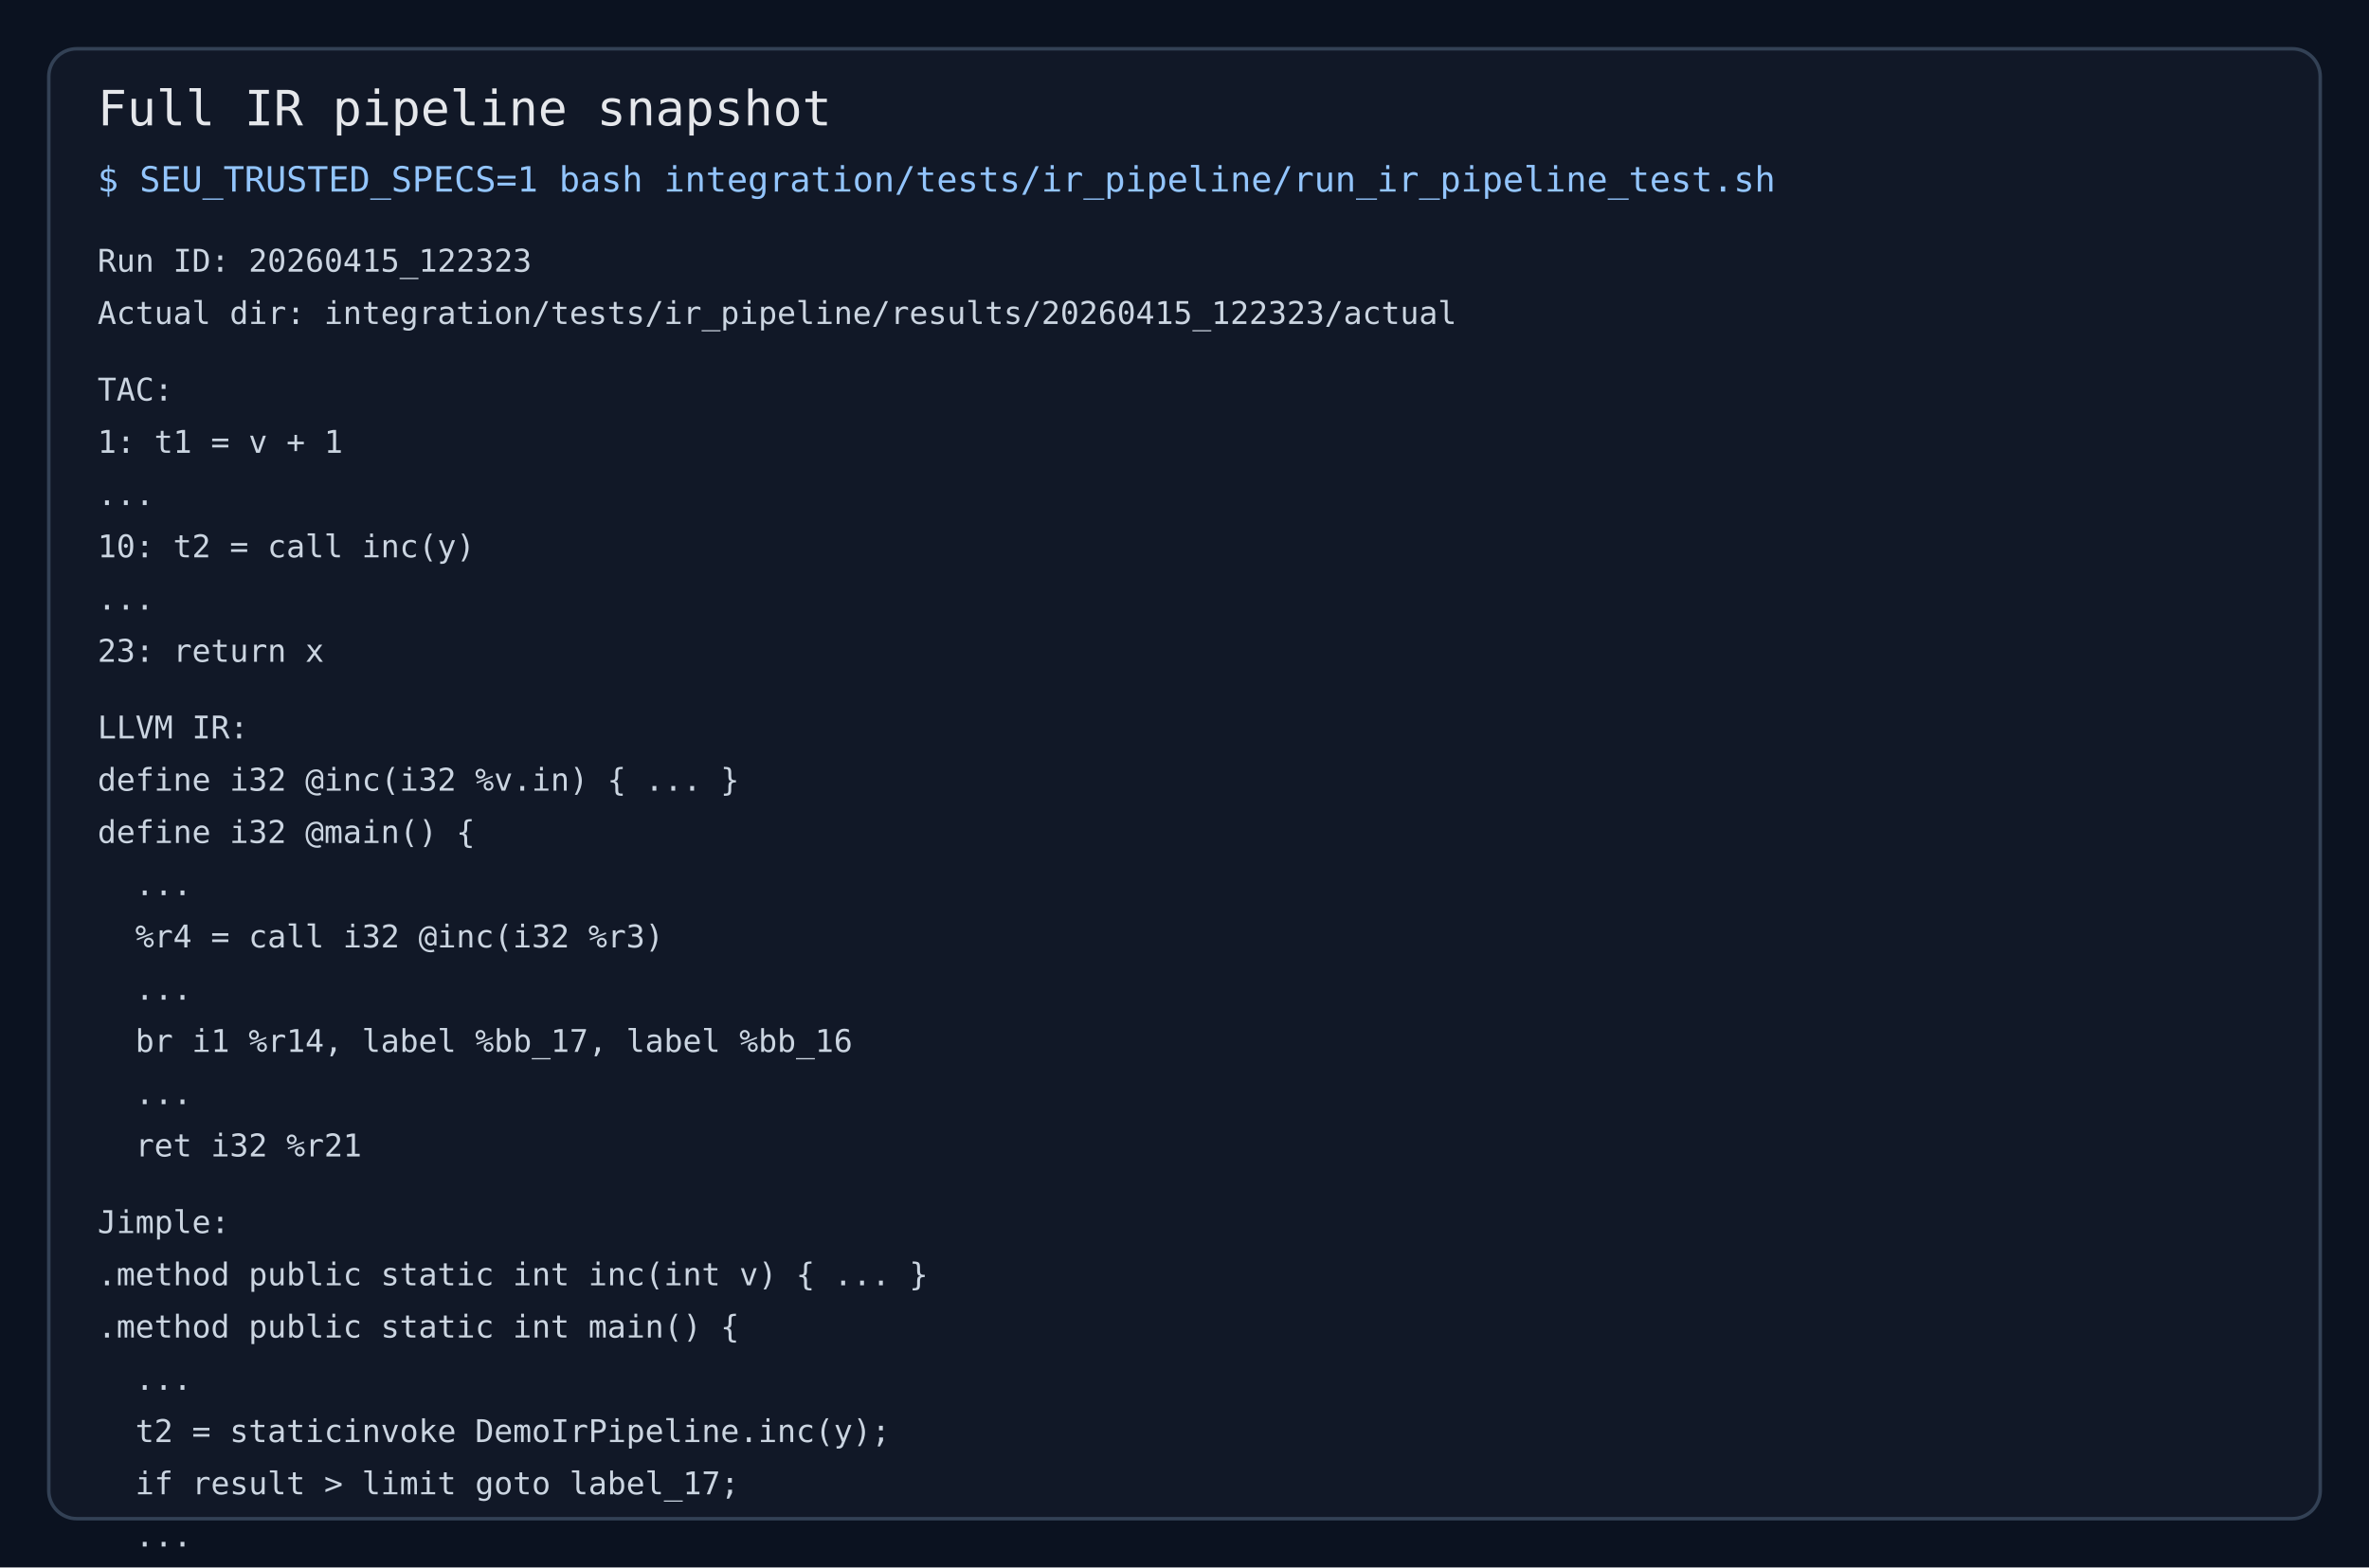
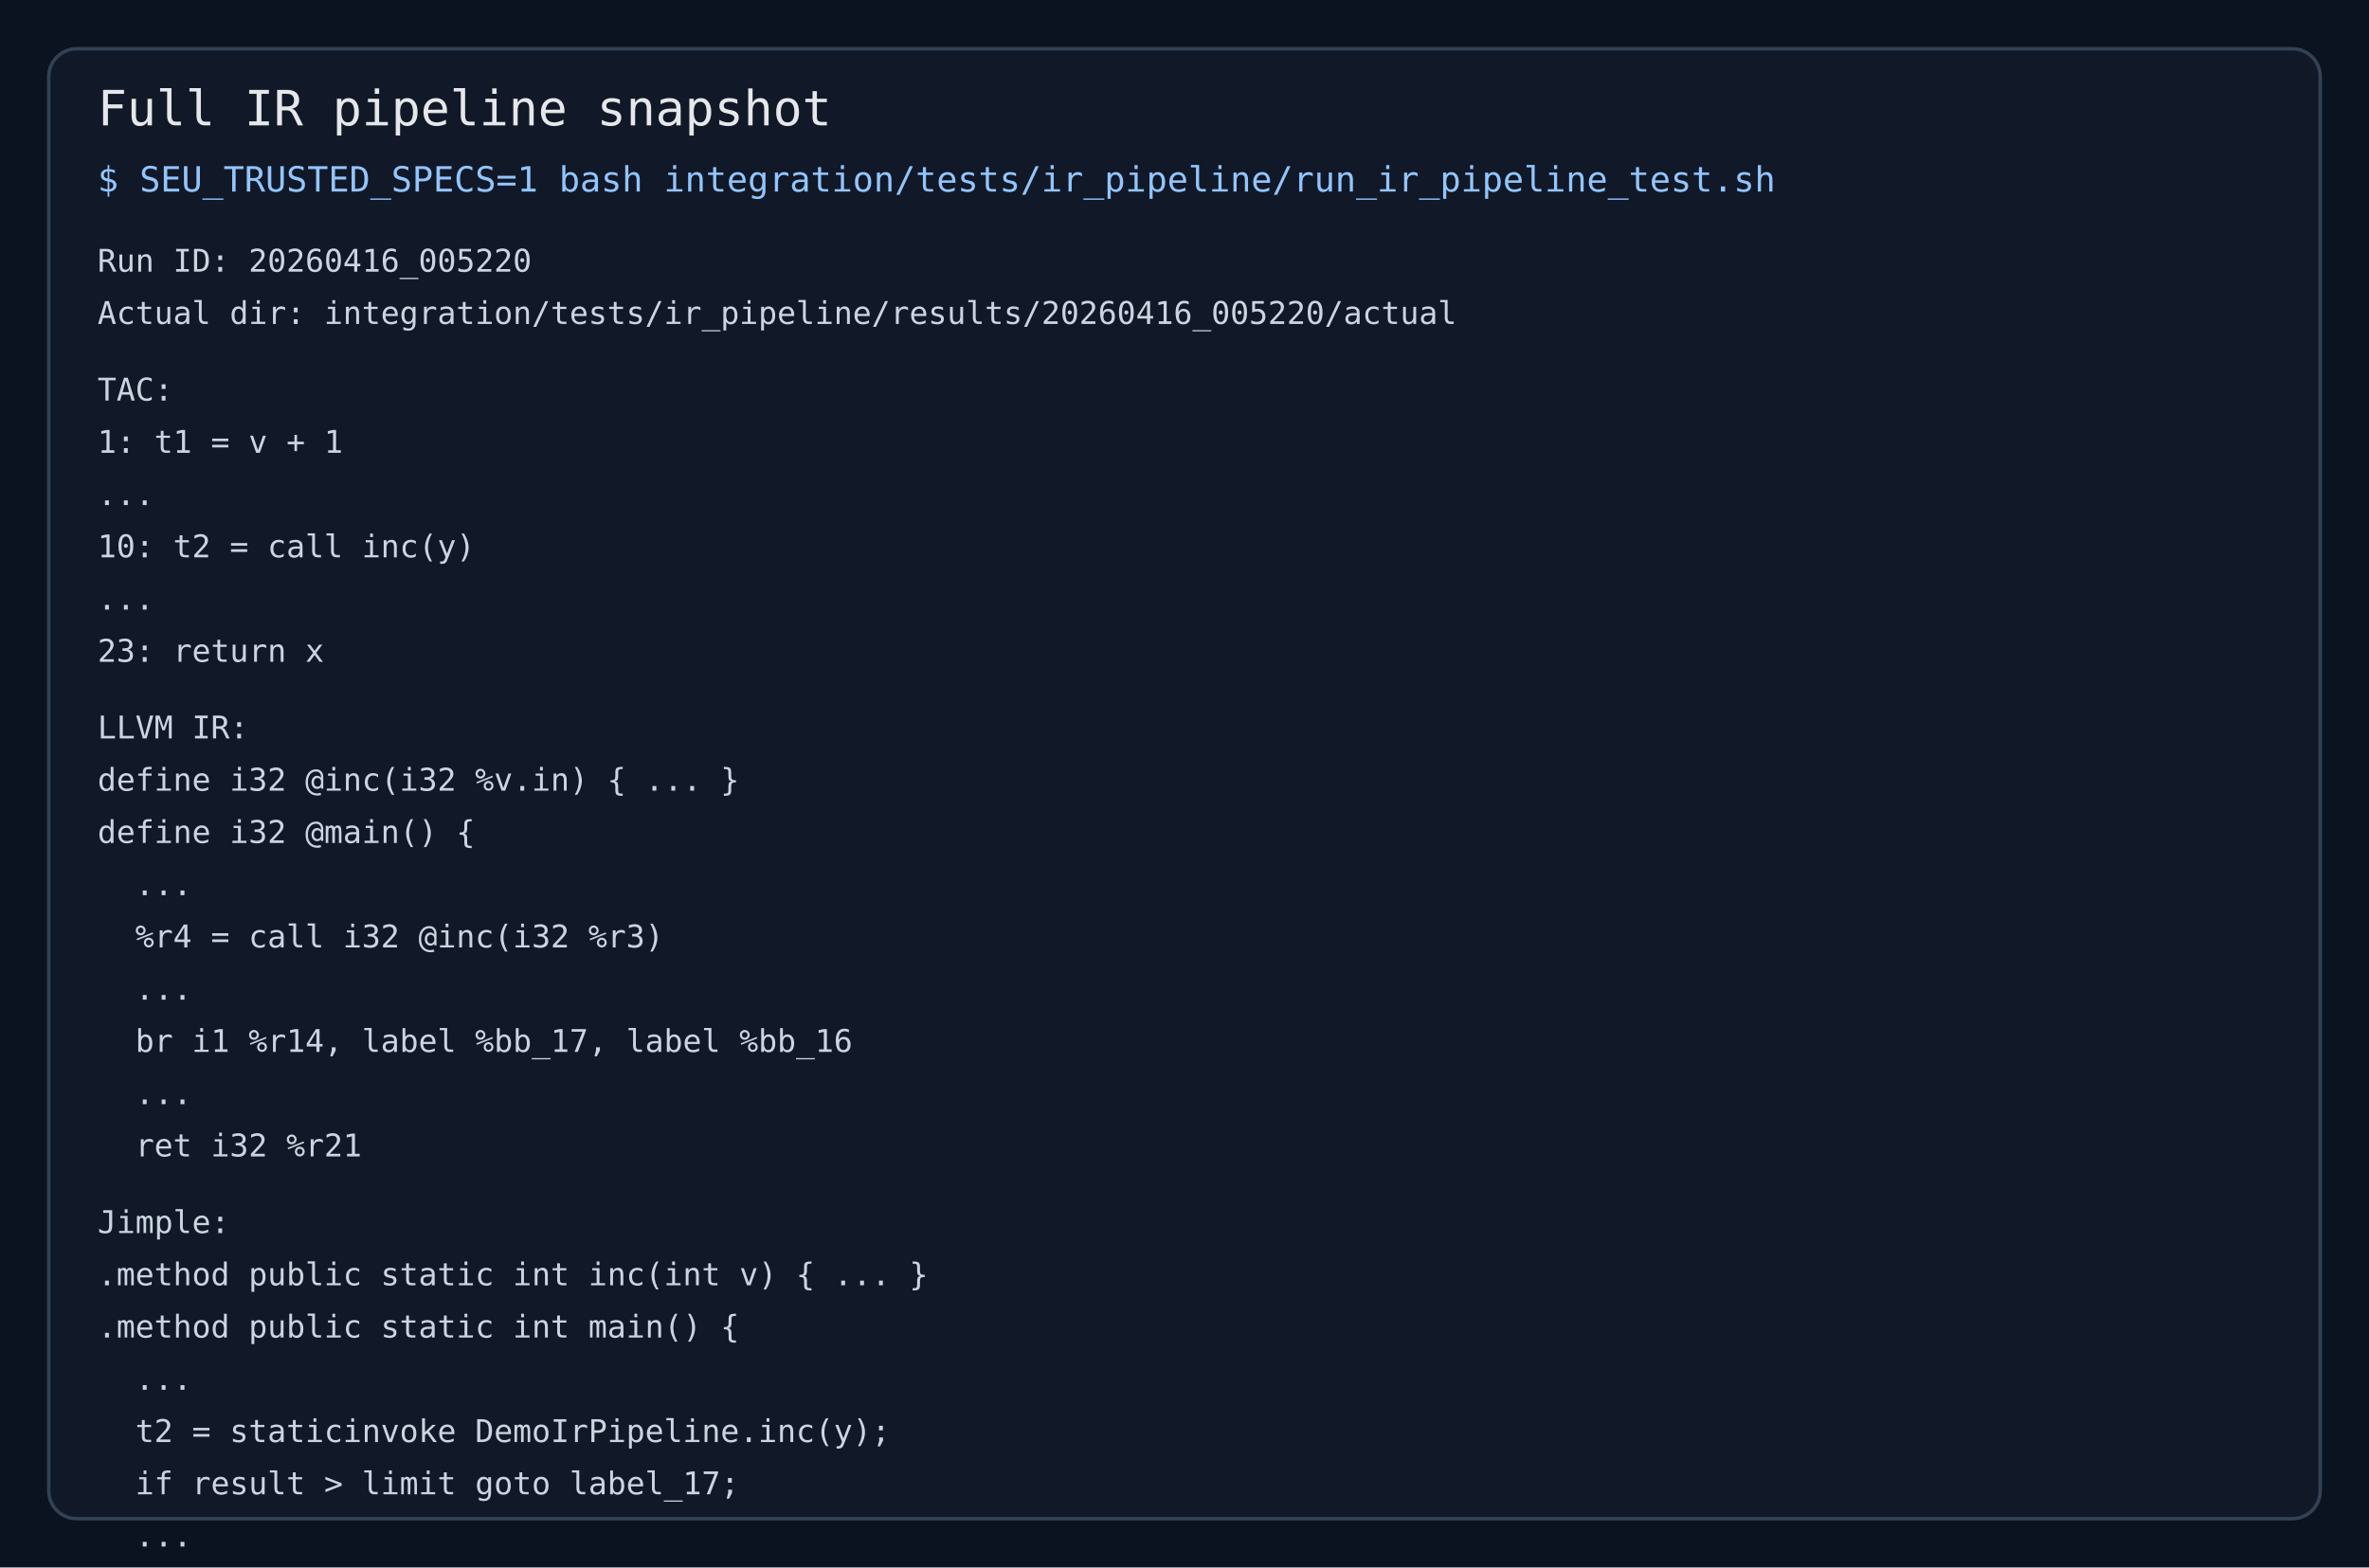
<svg xmlns="http://www.w3.org/2000/svg" width="1360" height="900" viewBox="0 0 1360 900">
  <rect width="1360" height="900" fill="#0b1220" />
  <rect x="28" y="28" width="1304" height="844" rx="16" fill="#111827" stroke="#334155" stroke-width="2" />
  <text x="56" y="72" fill="#e5e7eb" font-family="Menlo, Monaco, Consolas, monospace" font-size="28">Full IR pipeline snapshot</text>
  <text x="56" y="110" fill="#93c5fd" font-family="Menlo, Monaco, Consolas, monospace" font-size="20">$ SEU_TRUSTED_SPECS=1 bash integration/tests/ir_pipeline/run_ir_pipeline_test.sh</text>
  <text x="56" y="156" fill="#cbd5e1" font-family="Menlo, Monaco, Consolas, monospace" font-size="18" xml:space="preserve">
-     <tspan x="56" dy="0">Run ID: 20260415_122323</tspan>
-     <tspan x="56" dy="30">Actual dir: integration/tests/ir_pipeline/results/20260415_122323/actual</tspan>
+     <tspan x="56" dy="0">Run ID: 20260416_005220</tspan>
+     <tspan x="56" dy="30">Actual dir: integration/tests/ir_pipeline/results/20260416_005220/actual</tspan>
    <tspan x="56" dy="44">TAC:</tspan>
    <tspan x="56" dy="30">1: t1 = v + 1</tspan>
    <tspan x="56" dy="30">...</tspan>
    <tspan x="56" dy="30">10: t2 = call inc(y)</tspan>
    <tspan x="56" dy="30">...</tspan>
    <tspan x="56" dy="30">23: return x</tspan>
    <tspan x="56" dy="44">LLVM IR:</tspan>
    <tspan x="56" dy="30">define i32 @inc(i32 %v.in) { ... }</tspan>
    <tspan x="56" dy="30">define i32 @main() {</tspan>
    <tspan x="56" dy="30">  ...</tspan>
    <tspan x="56" dy="30">  %r4 = call i32 @inc(i32 %r3)</tspan>
    <tspan x="56" dy="30">  ...</tspan>
    <tspan x="56" dy="30">  br i1 %r14, label %bb_17, label %bb_16</tspan>
    <tspan x="56" dy="30">  ...</tspan>
    <tspan x="56" dy="30">  ret i32 %r21</tspan>
    <tspan x="56" dy="44">Jimple:</tspan>
    <tspan x="56" dy="30">.method public static int inc(int v) { ... }</tspan>
    <tspan x="56" dy="30">.method public static int main() {</tspan>
    <tspan x="56" dy="30">  ...</tspan>
    <tspan x="56" dy="30">  t2 = staticinvoke DemoIrPipeline.inc(y);</tspan>
    <tspan x="56" dy="30">  if result &gt; limit goto label_17;</tspan>
    <tspan x="56" dy="30">  ...</tspan>
    <tspan x="56" dy="30">  return x;</tspan>
  </text>
</svg>
